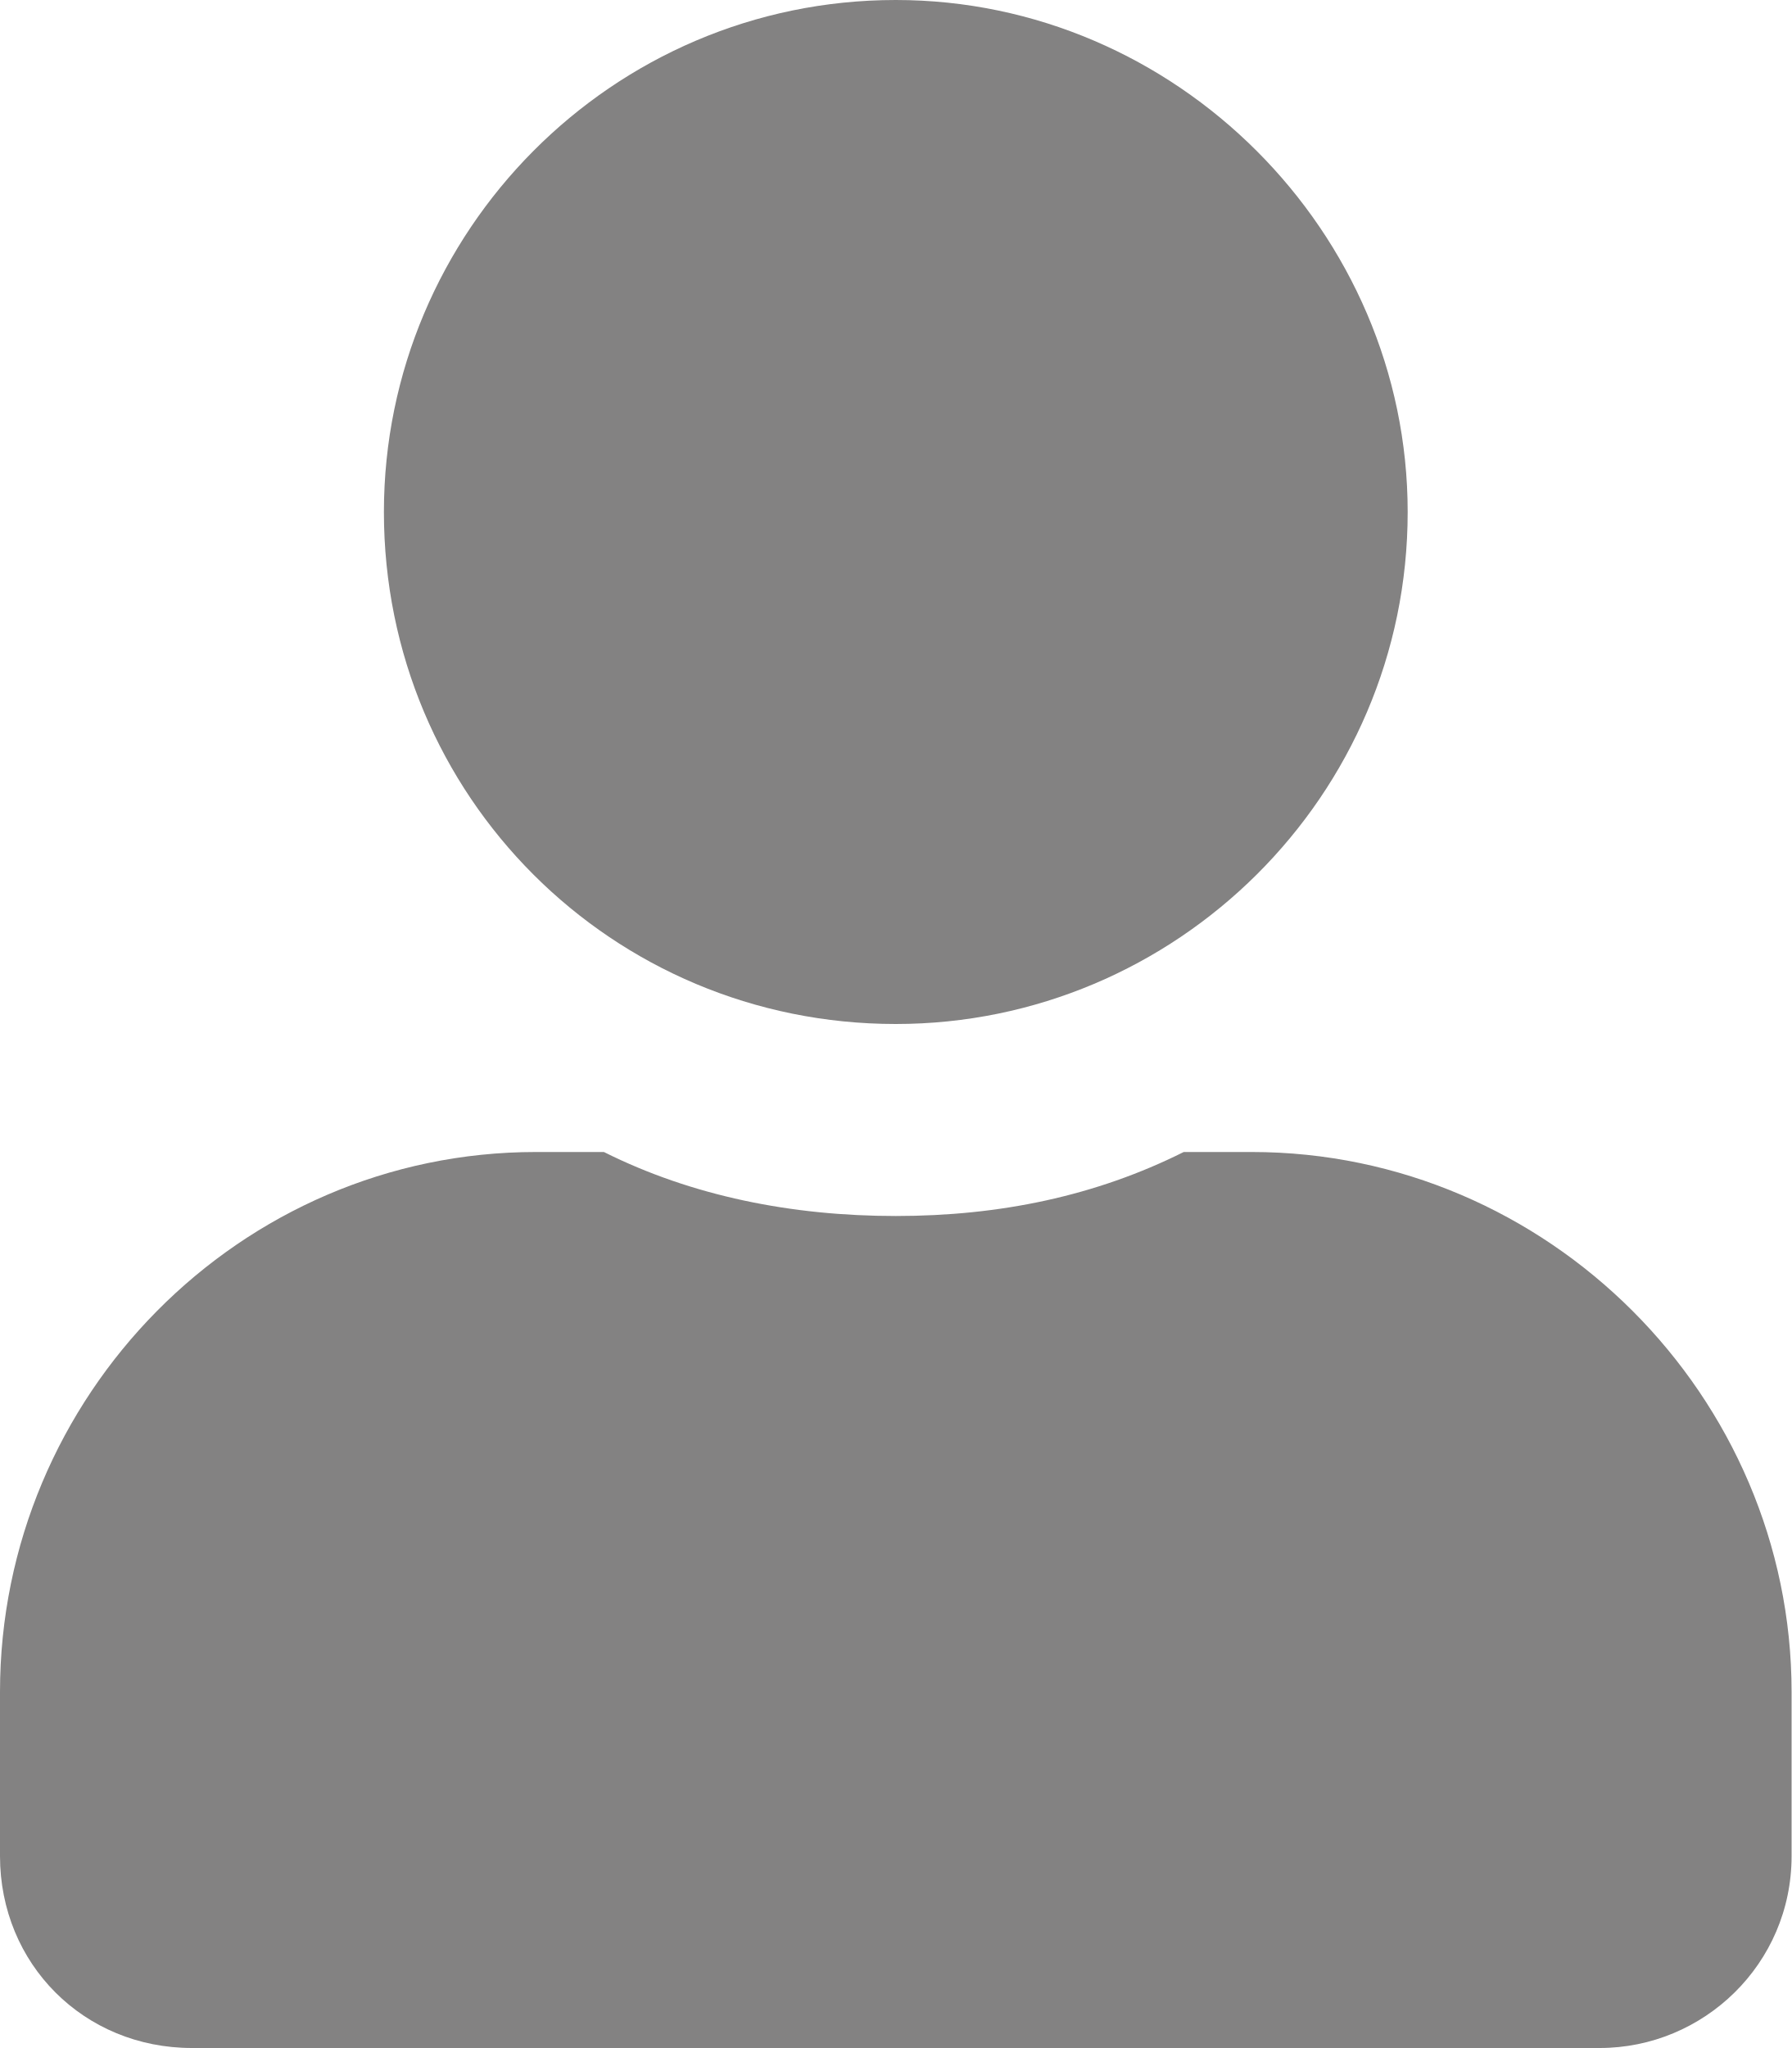
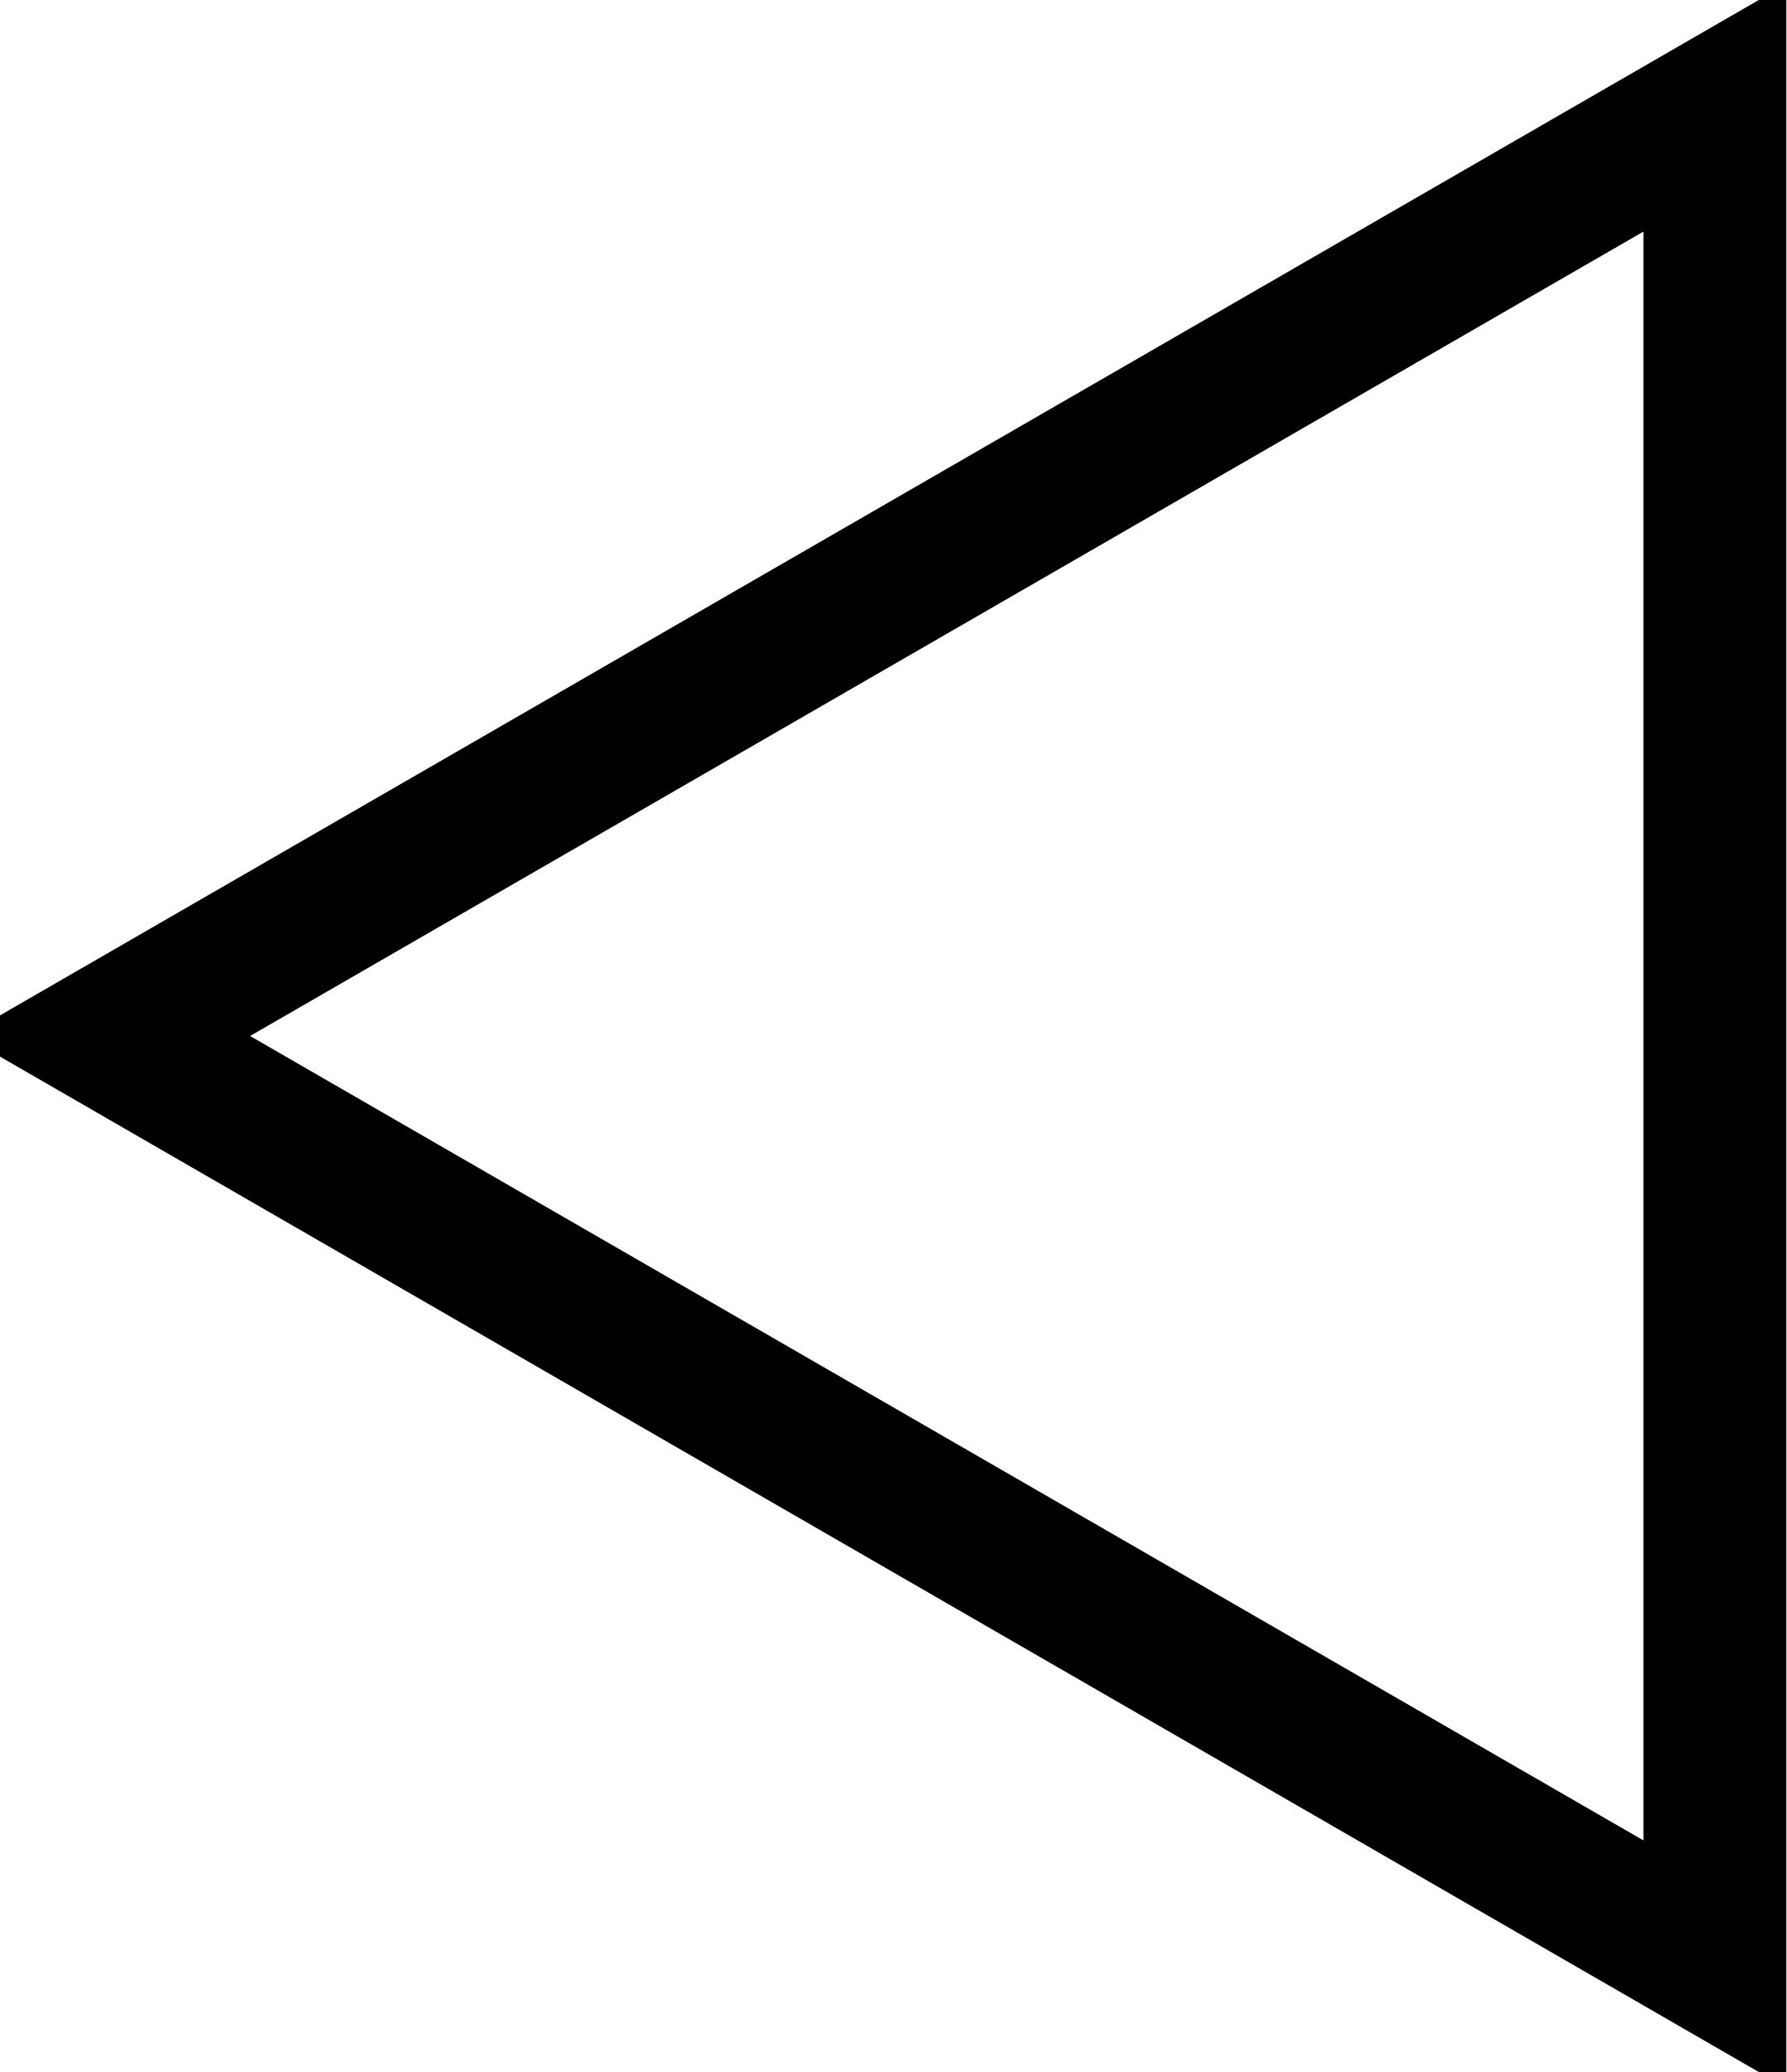
- <svg xmlns="http://www.w3.org/2000/svg" width="14" height="16" viewBox="0 0 14 16" fill="none">
-   <path d="M7 8C9.188 8 11 6.219 11 4C11 1.812 9.188 0 7 0C4.781 0 3 1.812 3 4C3 6.219 4.781 8 7 8ZM9.781 9H9.25C8.562 9.344 7.812 9.5 7 9.5C6.188 9.5 5.406 9.344 4.719 9H4.188C1.875 9 0 10.906 0 13.219V14.5C0 15.344 0.656 16 1.5 16H12.5C13.312 16 14 15.344 14 14.5V13.219C14 10.906 12.094 9 9.781 9Z" fill="#838282" />
+ <svg xmlns="http://www.w3.org/2000/svg" width="50" height="58" viewBox="0 0 50 58" fill="none">
+   <path d="M48 54.981L3 29L48 3.019L48 54.981Z" stroke="black" stroke-width="4" />
</svg>
